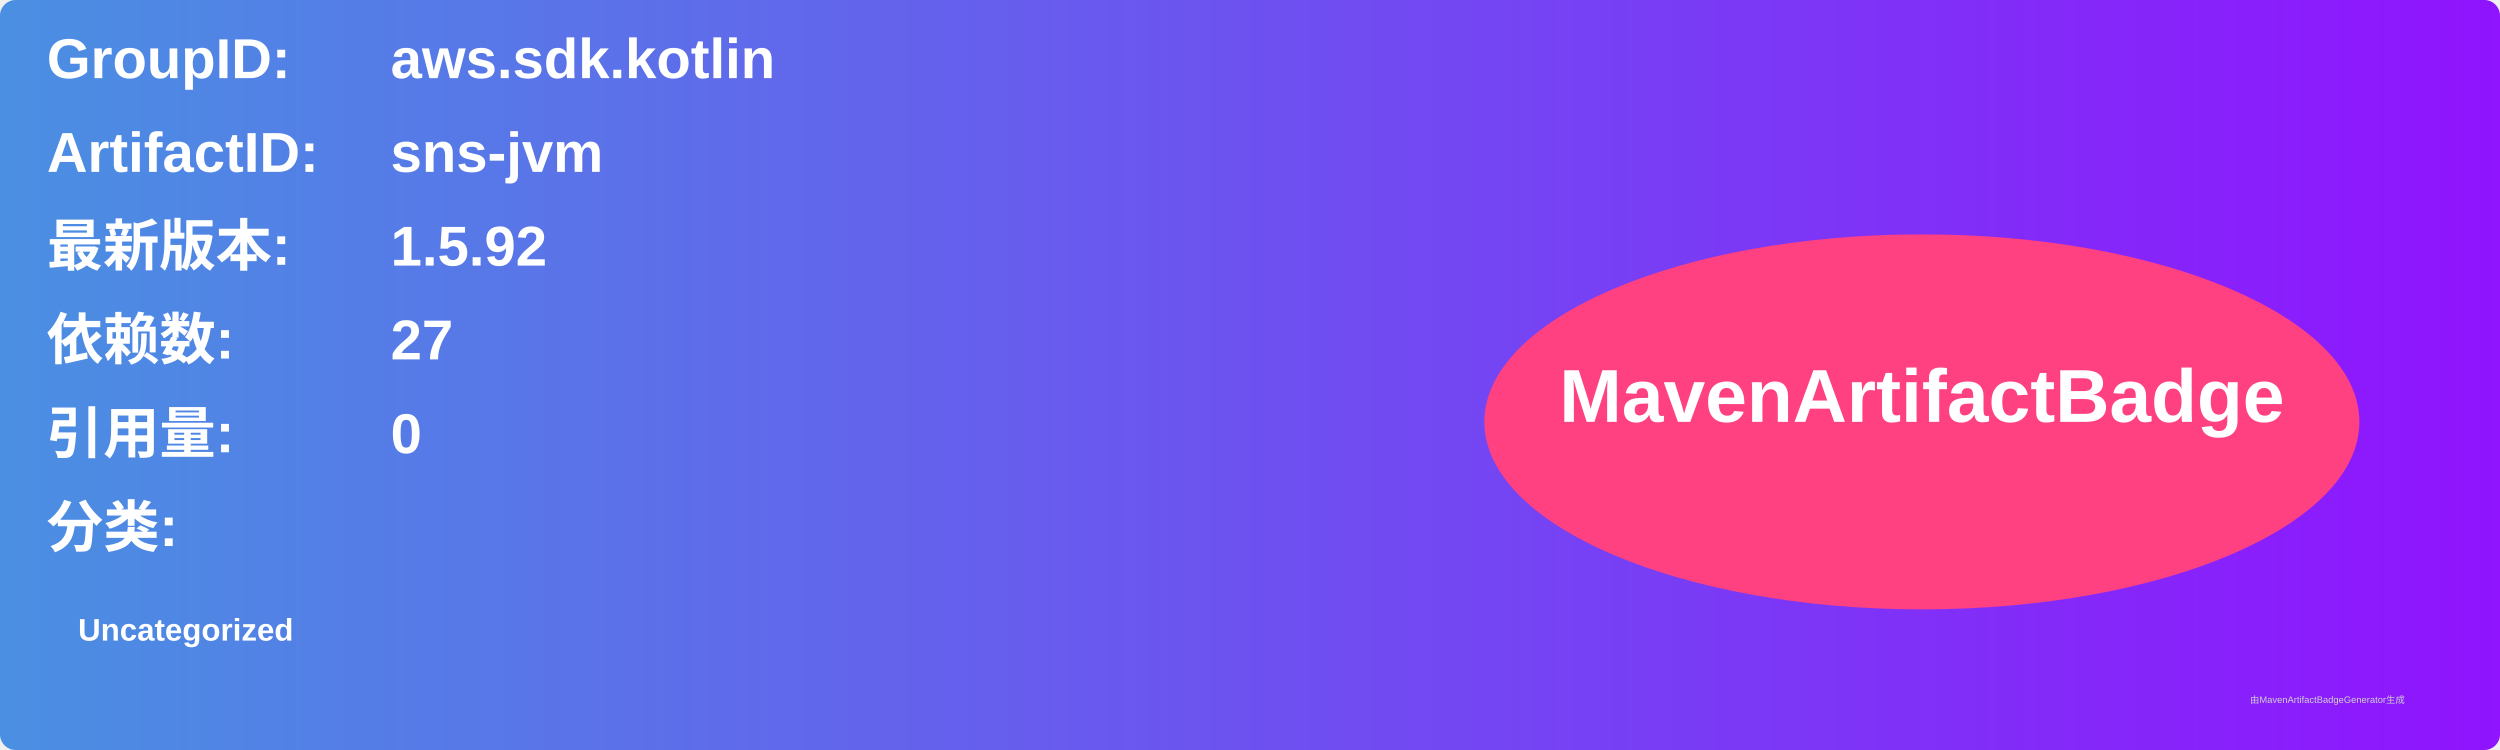
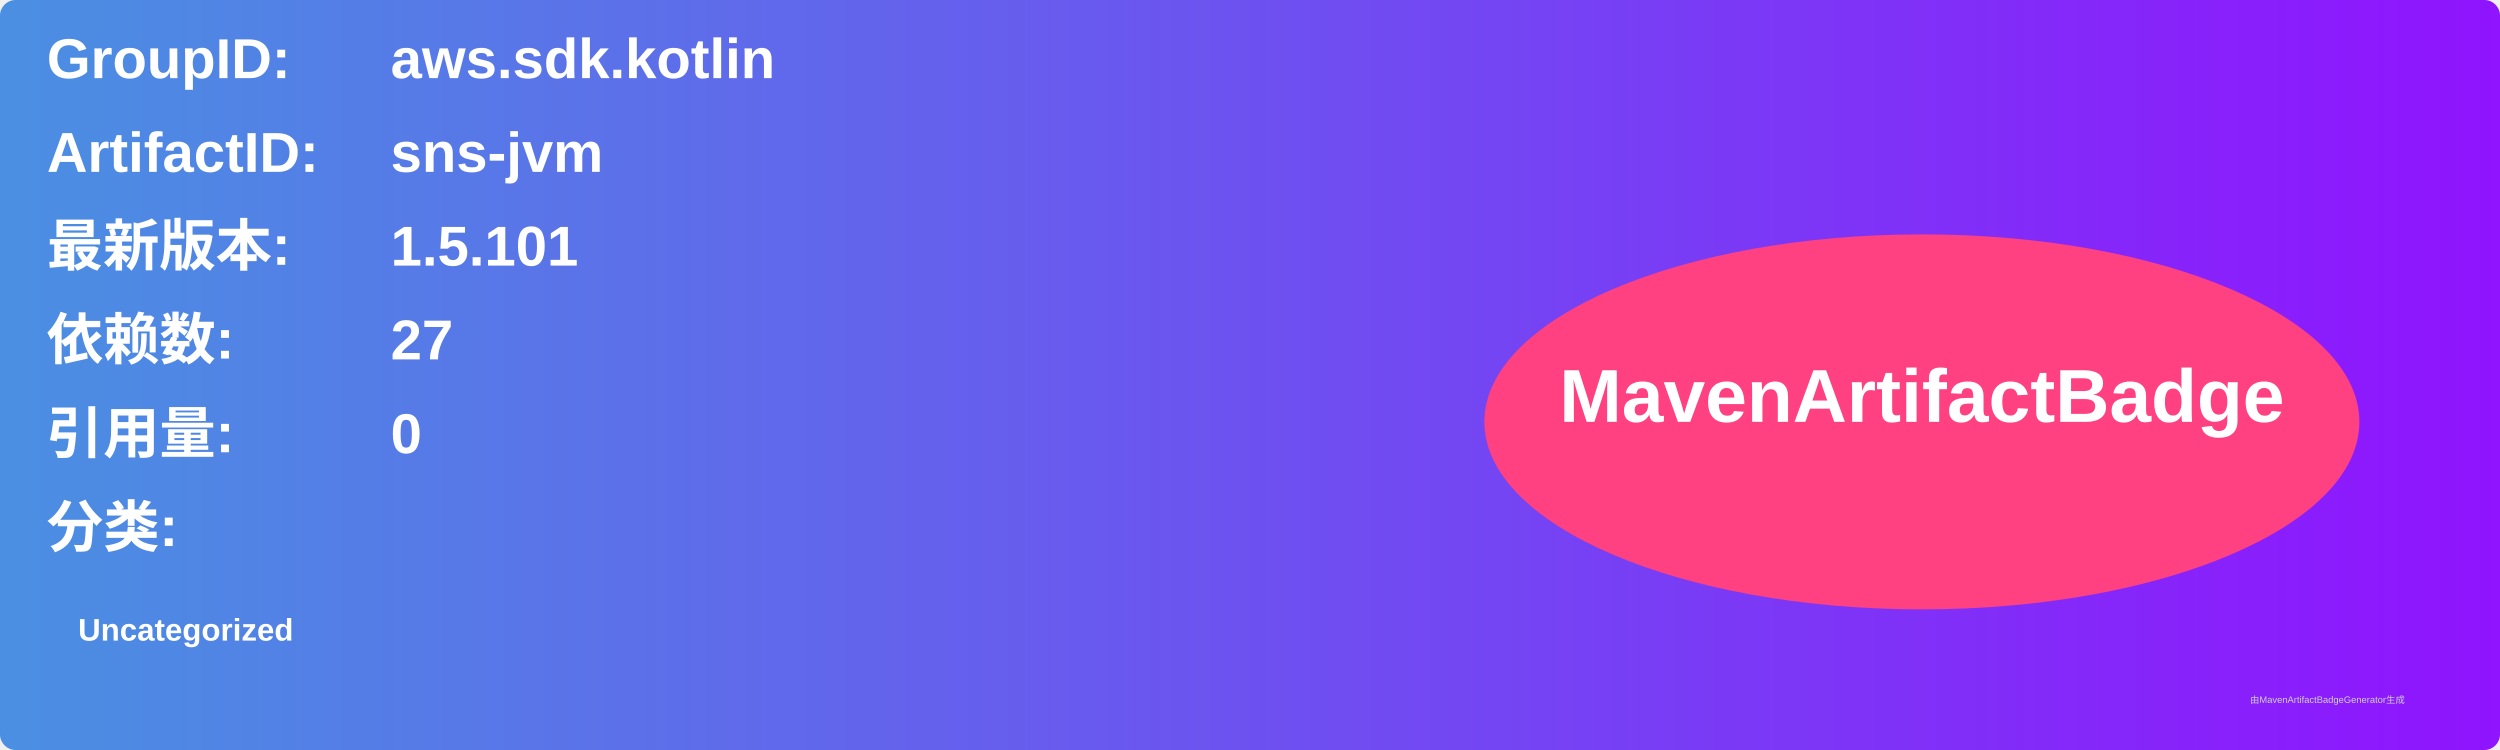
<svg xmlns="http://www.w3.org/2000/svg" width="800" height="240" viewBox="0 0 800 240">
  <linearGradient id="grad" x1="0%" y1="0%" x2="100%" y2="0%">
    <stop offset="0%" stop-color="#4a90e2" />
    <stop offset="100%" stop-color="#9013fe" />
  </linearGradient>
  <rect width="100%" height="100%" rx="5" ry="5" fill="url(#grad)" />
  <g transform="translate(15, 15)">
    <text x="0" y="10" font-family="Arial" font-size="18" fill="white" font-weight="bold" width="260">GroupID:</text>
    <text x="110" y="10" font-family="Arial" font-size="18" fill="white" font-weight="bold" width="460">aws.sdk.kotlin</text>
    <text x="0" y="40" font-family="Arial" font-size="18" fill="white" font-weight="bold" width="260">ArtifactID:</text>
    <text x="110" y="40" font-family="Arial" font-size="18" fill="white" font-weight="bold" width="460">sns-jvm</text>
    <text x="0" y="70" font-family="Arial" font-size="18" fill="white" font-weight="bold">最新版本:</text>
    <text x="110" y="70" font-family="Arial" font-size="18" fill="white" font-weight="bold">
-       <tspan font-weight="bold">1.5.92</tspan>
+       <tspan font-weight="bold">1.5.101</tspan>
    </text>
    <text x="0" y="100" font-family="Arial" font-size="18" fill="white" font-weight="bold">依赖数: </text>
    <text x="110" y="100" font-family="Arial" font-size="18" fill="white">
      <tspan font-weight="bold">27</tspan>
    </text>
    <text x="0" y="130" font-family="Arial" font-size="18" fill="white" font-weight="bold">引用量: </text>
    <text x="110" y="130" font-family="Arial" font-size="18" fill="white">
      <tspan font-weight="bold">0</tspan>
    </text>
    <text x="0" y="160" font-family="Arial" font-size="18" fill="white" font-weight="bold">分类:</text>
    <text x="10" y="190" font-family="Arial" font-size="10" fill="white">
      <tspan font-weight="bold">Uncategorized</tspan>
    </text>
    <ellipse cx="600" cy="120" rx="140" ry="60" fill="#ff4081" />
    <text x="600" y="120" text-anchor="middle" font-family="Arial" font-size="24" fill="white" font-weight="bold">MavenArtifactBadge</text>
  </g>
  <text x="720" y="225" font-family="Arial" font-size="3" fill="#d0d0d0">由MavenArtifactBadgeGenerator生成</text>
</svg>
